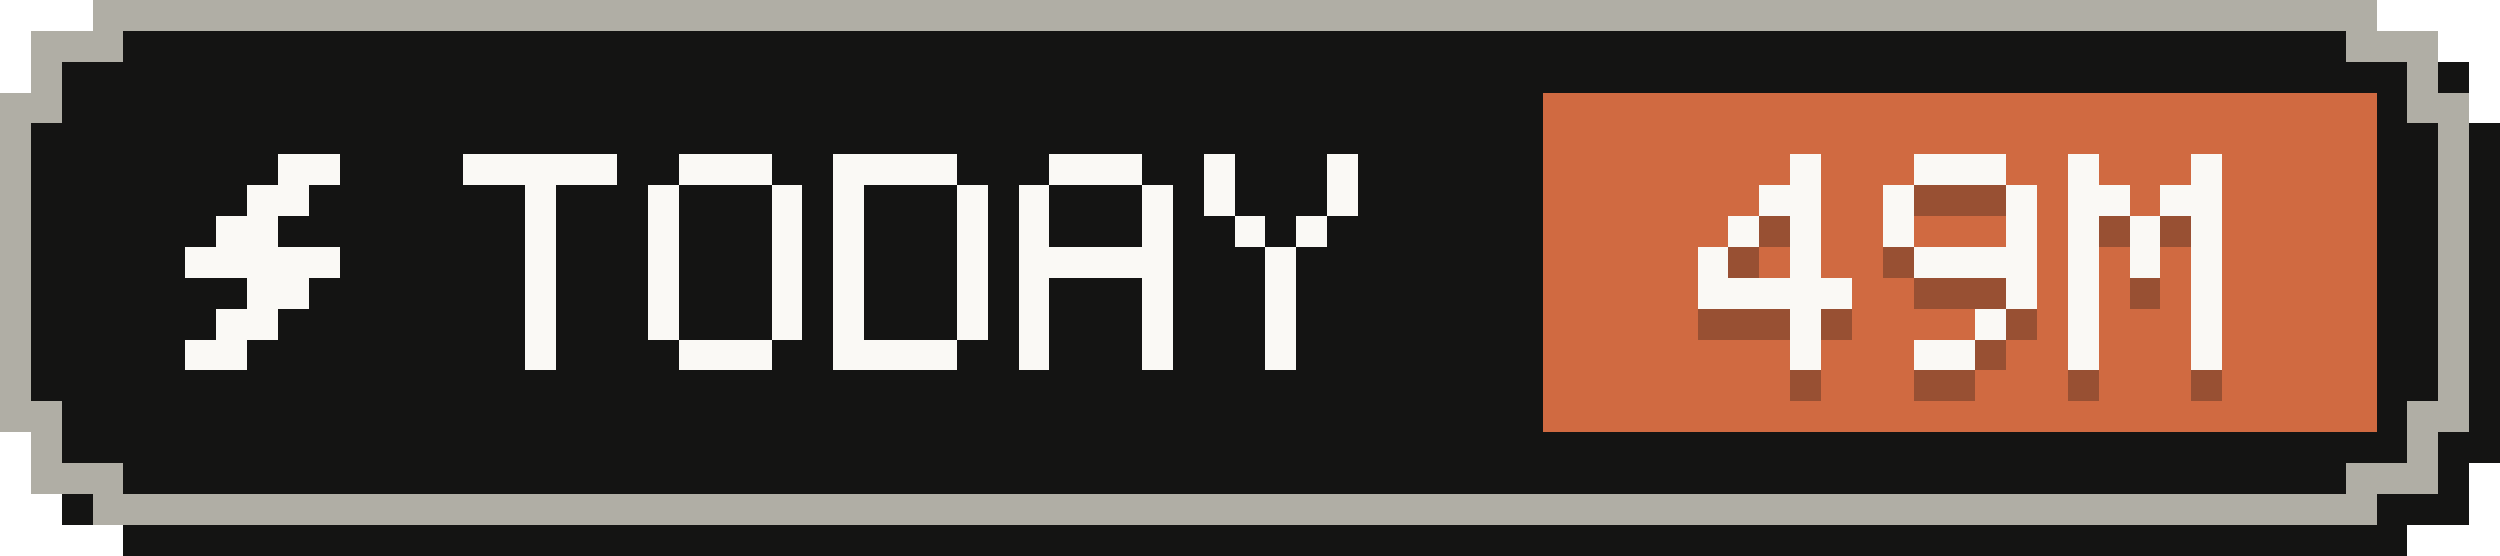
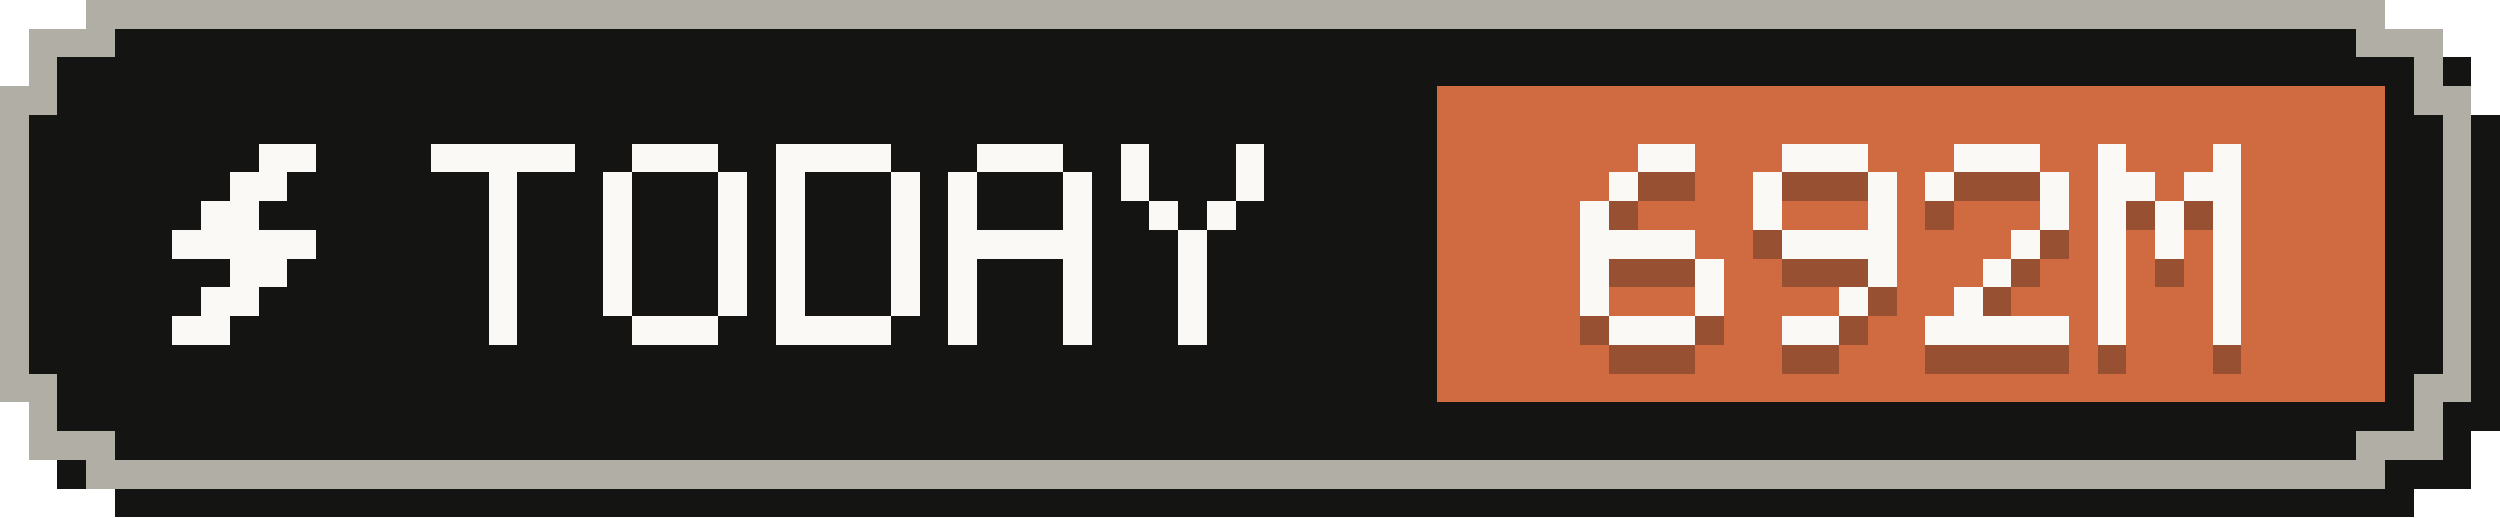
- <svg xmlns="http://www.w3.org/2000/svg" width="81" height="18" viewBox="0 0 81 18" role="img" aria-label="Tokens today: 49M">
+ <svg xmlns="http://www.w3.org/2000/svg" width="87" height="18" viewBox="0 0 87 18" role="img" aria-label="Tokens today: 692M">
  <g shape-rendering="crispEdges">
-     <path fill="#141413" d="M4,1 H78 V2 H80 V4 H81 V15 H80 V17 H78 V18 H4 V17 H2 V15 H1 V4 H2 V2 H4 Z" />
-     <path fill="#b0aea5" d="M3,0 H77 V1 H79 V3 H80 V14 H79 V16 H77 V17 H3 V16 H1 V14 H0 V3 H1 V1 H3 Z" />
-     <path fill="#141413" d="M4,1 H76 V2 H78 V4 H79 V13 H78 V15 H76 V16 H4 V15 H2 V13 H1 V4 H2 V2 H4 Z" />
-     <rect fill="#d06a41" x="50" y="3" width="27" height="11" />
+     <path fill="#141413" d="M4,1 H84 V2 H86 V4 H87 V15 H86 V17 H84 V18 H4 V17 H2 V15 H1 V4 H2 V2 H4 Z" />
+     <path fill="#b0aea5" d="M3,0 H83 V1 H85 V3 H86 V14 H85 V16 H83 V17 H3 V16 H1 V14 H0 V3 H1 V1 H3 Z" />
+     <path fill="#141413" d="M4,1 H82 V2 H84 V4 H85 V13 H84 V15 H82 V16 H4 V15 H2 V13 H1 V4 H2 V2 H4 Z" />
+     <rect fill="#d06a41" x="50" y="3" width="33" height="11" />
    <g fill="#faf9f5">
      <rect x="9" y="5" width="2" height="1" />
      <rect x="8" y="6" width="2" height="1" />
      <rect x="7" y="7" width="2" height="1" />
      <rect x="6" y="8" width="5" height="1" />
      <rect x="8" y="9" width="2" height="1" />
      <rect x="7" y="10" width="2" height="1" />
      <rect x="6" y="11" width="2" height="1" />
    </g>
    <g fill="#faf9f5">
      <rect x="15" y="5" width="5" height="1" />
      <rect x="17" y="6" width="1" height="1" />
      <rect x="17" y="7" width="1" height="1" />
      <rect x="17" y="8" width="1" height="1" />
      <rect x="17" y="9" width="1" height="1" />
      <rect x="17" y="10" width="1" height="1" />
      <rect x="17" y="11" width="1" height="1" />
      <rect x="22" y="5" width="3" height="1" />
      <rect x="21" y="6" width="1" height="1" />
      <rect x="25" y="6" width="1" height="1" />
      <rect x="21" y="7" width="1" height="1" />
      <rect x="25" y="7" width="1" height="1" />
      <rect x="21" y="8" width="1" height="1" />
      <rect x="25" y="8" width="1" height="1" />
      <rect x="21" y="9" width="1" height="1" />
      <rect x="25" y="9" width="1" height="1" />
      <rect x="21" y="10" width="1" height="1" />
      <rect x="25" y="10" width="1" height="1" />
      <rect x="22" y="11" width="3" height="1" />
      <rect x="27" y="5" width="4" height="1" />
      <rect x="27" y="6" width="1" height="1" />
      <rect x="31" y="6" width="1" height="1" />
      <rect x="27" y="7" width="1" height="1" />
      <rect x="31" y="7" width="1" height="1" />
      <rect x="27" y="8" width="1" height="1" />
      <rect x="31" y="8" width="1" height="1" />
      <rect x="27" y="9" width="1" height="1" />
      <rect x="31" y="9" width="1" height="1" />
      <rect x="27" y="10" width="1" height="1" />
      <rect x="31" y="10" width="1" height="1" />
      <rect x="27" y="11" width="4" height="1" />
      <rect x="34" y="5" width="3" height="1" />
      <rect x="33" y="6" width="1" height="1" />
      <rect x="37" y="6" width="1" height="1" />
      <rect x="33" y="7" width="1" height="1" />
      <rect x="37" y="7" width="1" height="1" />
      <rect x="33" y="8" width="5" height="1" />
      <rect x="33" y="9" width="1" height="1" />
      <rect x="37" y="9" width="1" height="1" />
      <rect x="33" y="10" width="1" height="1" />
      <rect x="37" y="10" width="1" height="1" />
      <rect x="33" y="11" width="1" height="1" />
      <rect x="37" y="11" width="1" height="1" />
      <rect x="39" y="5" width="1" height="1" />
      <rect x="43" y="5" width="1" height="1" />
      <rect x="39" y="6" width="1" height="1" />
      <rect x="43" y="6" width="1" height="1" />
      <rect x="40" y="7" width="1" height="1" />
      <rect x="42" y="7" width="1" height="1" />
      <rect x="41" y="8" width="1" height="1" />
      <rect x="41" y="9" width="1" height="1" />
      <rect x="41" y="10" width="1" height="1" />
      <rect x="41" y="11" width="1" height="1" />
    </g>
    <g fill="#141413" fill-opacity=".3">
-       <rect x="58" y="6" width="1" height="1" />
-       <rect x="57" y="7" width="2" height="1" />
-       <rect x="56" y="8" width="1" height="1" />
-       <rect x="58" y="8" width="1" height="1" />
-       <rect x="55" y="9" width="1" height="1" />
-       <rect x="58" y="9" width="1" height="1" />
-       <rect x="55" y="10" width="5" height="1" />
-       <rect x="58" y="11" width="1" height="1" />
-       <rect x="58" y="12" width="1" height="1" />
+       <rect x="57" y="6" width="2" height="1" />
+       <rect x="56" y="7" width="1" height="1" />
+       <rect x="55" y="8" width="1" height="1" />
+       <rect x="55" y="9" width="4" height="1" />
+       <rect x="55" y="10" width="1" height="1" />
+       <rect x="59" y="10" width="1" height="1" />
+       <rect x="55" y="11" width="1" height="1" />
+       <rect x="59" y="11" width="1" height="1" />
+       <rect x="56" y="12" width="3" height="1" />
      <rect x="62" y="6" width="3" height="1" />
      <rect x="61" y="7" width="1" height="1" />
      <rect x="65" y="7" width="1" height="1" />
      <rect x="61" y="8" width="1" height="1" />
      <rect x="65" y="8" width="1" height="1" />
      <rect x="62" y="9" width="4" height="1" />
      <rect x="65" y="10" width="1" height="1" />
      <rect x="64" y="11" width="1" height="1" />
      <rect x="62" y="12" width="2" height="1" />
-       <rect x="67" y="6" width="1" height="1" />
-       <rect x="71" y="6" width="1" height="1" />
-       <rect x="67" y="7" width="2" height="1" />
-       <rect x="70" y="7" width="2" height="1" />
-       <rect x="67" y="8" width="1" height="1" />
-       <rect x="69" y="8" width="1" height="1" />
+       <rect x="68" y="6" width="3" height="1" />
+       <rect x="67" y="7" width="1" height="1" />
+       <rect x="71" y="7" width="1" height="1" />
      <rect x="71" y="8" width="1" height="1" />
-       <rect x="67" y="9" width="1" height="1" />
-       <rect x="69" y="9" width="1" height="1" />
-       <rect x="71" y="9" width="1" height="1" />
-       <rect x="67" y="10" width="1" height="1" />
-       <rect x="71" y="10" width="1" height="1" />
-       <rect x="67" y="11" width="1" height="1" />
-       <rect x="71" y="11" width="1" height="1" />
-       <rect x="67" y="12" width="1" height="1" />
-       <rect x="71" y="12" width="1" height="1" />
+       <rect x="70" y="9" width="1" height="1" />
+       <rect x="69" y="10" width="1" height="1" />
+       <rect x="68" y="11" width="1" height="1" />
+       <rect x="67" y="12" width="5" height="1" />
+       <rect x="73" y="6" width="1" height="1" />
+       <rect x="77" y="6" width="1" height="1" />
+       <rect x="73" y="7" width="2" height="1" />
+       <rect x="76" y="7" width="2" height="1" />
+       <rect x="73" y="8" width="1" height="1" />
+       <rect x="75" y="8" width="1" height="1" />
+       <rect x="77" y="8" width="1" height="1" />
+       <rect x="73" y="9" width="1" height="1" />
+       <rect x="75" y="9" width="1" height="1" />
+       <rect x="77" y="9" width="1" height="1" />
+       <rect x="73" y="10" width="1" height="1" />
+       <rect x="77" y="10" width="1" height="1" />
+       <rect x="73" y="11" width="1" height="1" />
+       <rect x="77" y="11" width="1" height="1" />
+       <rect x="73" y="12" width="1" height="1" />
+       <rect x="77" y="12" width="1" height="1" />
    </g>
    <g fill="#faf9f5">
-       <rect x="58" y="5" width="1" height="1" />
-       <rect x="57" y="6" width="2" height="1" />
-       <rect x="56" y="7" width="1" height="1" />
-       <rect x="58" y="7" width="1" height="1" />
-       <rect x="55" y="8" width="1" height="1" />
-       <rect x="58" y="8" width="1" height="1" />
-       <rect x="55" y="9" width="5" height="1" />
-       <rect x="58" y="10" width="1" height="1" />
-       <rect x="58" y="11" width="1" height="1" />
+       <rect x="57" y="5" width="2" height="1" />
+       <rect x="56" y="6" width="1" height="1" />
+       <rect x="55" y="7" width="1" height="1" />
+       <rect x="55" y="8" width="4" height="1" />
+       <rect x="55" y="9" width="1" height="1" />
+       <rect x="59" y="9" width="1" height="1" />
+       <rect x="55" y="10" width="1" height="1" />
+       <rect x="59" y="10" width="1" height="1" />
+       <rect x="56" y="11" width="3" height="1" />
      <rect x="62" y="5" width="3" height="1" />
      <rect x="61" y="6" width="1" height="1" />
      <rect x="65" y="6" width="1" height="1" />
      <rect x="61" y="7" width="1" height="1" />
      <rect x="65" y="7" width="1" height="1" />
      <rect x="62" y="8" width="4" height="1" />
      <rect x="65" y="9" width="1" height="1" />
      <rect x="64" y="10" width="1" height="1" />
      <rect x="62" y="11" width="2" height="1" />
-       <rect x="67" y="5" width="1" height="1" />
-       <rect x="71" y="5" width="1" height="1" />
-       <rect x="67" y="6" width="2" height="1" />
-       <rect x="70" y="6" width="2" height="1" />
-       <rect x="67" y="7" width="1" height="1" />
-       <rect x="69" y="7" width="1" height="1" />
+       <rect x="68" y="5" width="3" height="1" />
+       <rect x="67" y="6" width="1" height="1" />
+       <rect x="71" y="6" width="1" height="1" />
      <rect x="71" y="7" width="1" height="1" />
-       <rect x="67" y="8" width="1" height="1" />
-       <rect x="69" y="8" width="1" height="1" />
-       <rect x="71" y="8" width="1" height="1" />
-       <rect x="67" y="9" width="1" height="1" />
-       <rect x="71" y="9" width="1" height="1" />
-       <rect x="67" y="10" width="1" height="1" />
-       <rect x="71" y="10" width="1" height="1" />
-       <rect x="67" y="11" width="1" height="1" />
-       <rect x="71" y="11" width="1" height="1" />
+       <rect x="70" y="8" width="1" height="1" />
+       <rect x="69" y="9" width="1" height="1" />
+       <rect x="68" y="10" width="1" height="1" />
+       <rect x="67" y="11" width="5" height="1" />
+       <rect x="73" y="5" width="1" height="1" />
+       <rect x="77" y="5" width="1" height="1" />
+       <rect x="73" y="6" width="2" height="1" />
+       <rect x="76" y="6" width="2" height="1" />
+       <rect x="73" y="7" width="1" height="1" />
+       <rect x="75" y="7" width="1" height="1" />
+       <rect x="77" y="7" width="1" height="1" />
+       <rect x="73" y="8" width="1" height="1" />
+       <rect x="75" y="8" width="1" height="1" />
+       <rect x="77" y="8" width="1" height="1" />
+       <rect x="73" y="9" width="1" height="1" />
+       <rect x="77" y="9" width="1" height="1" />
+       <rect x="73" y="10" width="1" height="1" />
+       <rect x="77" y="10" width="1" height="1" />
+       <rect x="73" y="11" width="1" height="1" />
+       <rect x="77" y="11" width="1" height="1" />
    </g>
  </g>
</svg>
